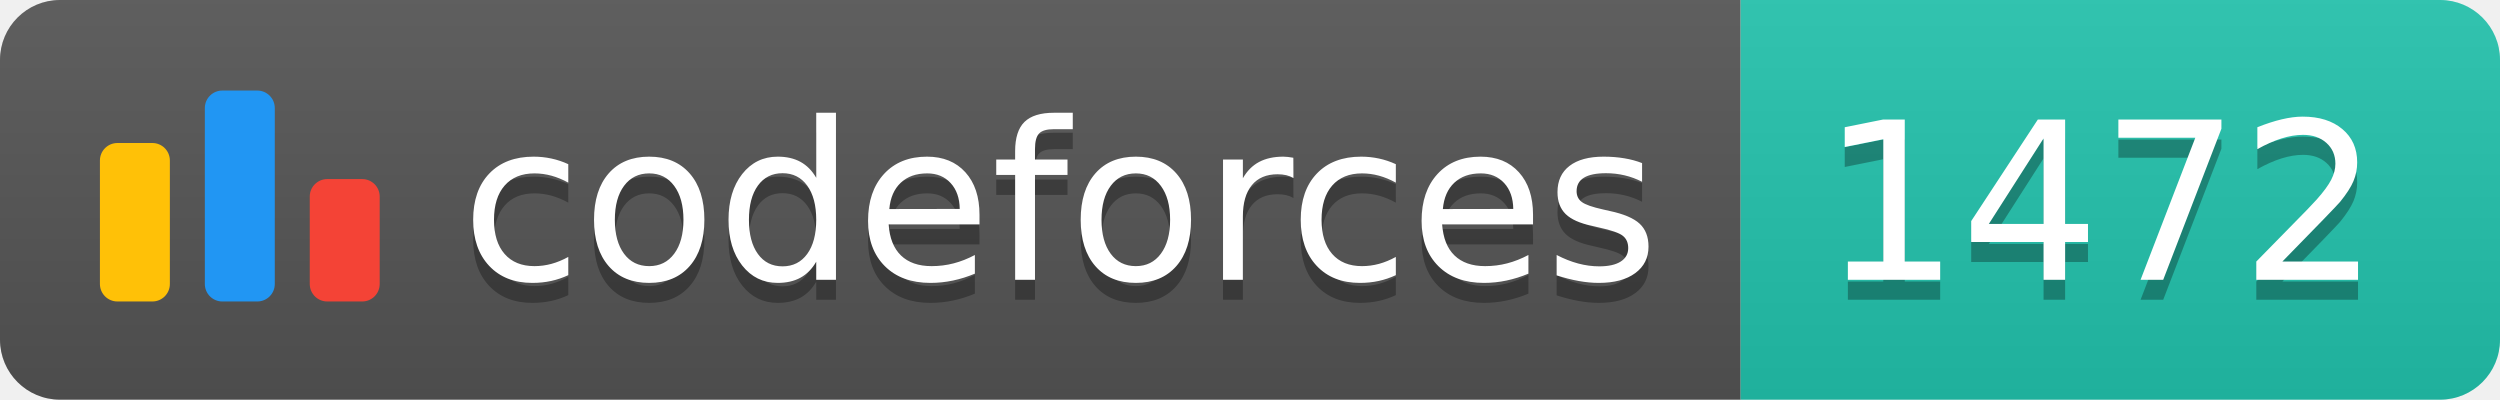
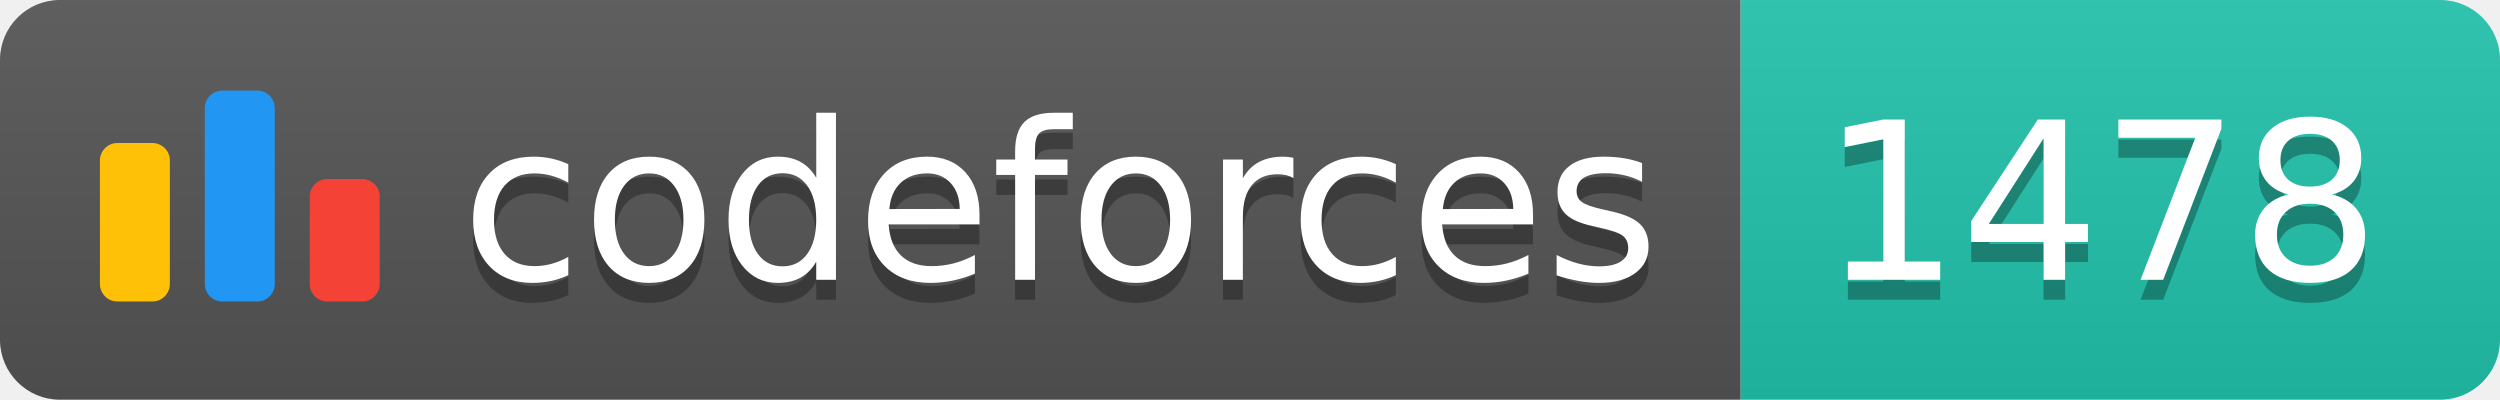
<svg xmlns="http://www.w3.org/2000/svg" width="125.1" height="20">
  <linearGradient id="smooth" x2="0" y2="100%">
    <stop offset="0" stop-color="#bbb" stop-opacity=".1" />
    <stop offset="1" stop-opacity=".1" />
  </linearGradient>
  <clipPath id="round">
    <rect width="125.1" height="20" rx="3" fill="#fff" />
  </clipPath>
  <g clip-path="url(#round)">
    <rect width="87.1" height="20" fill="#555" />
    <rect x="87.1" width="38.0" height="20" fill="#22C4AE" />
    <rect width="125.1" height="20" fill="url(#smooth)" />
  </g>
  <g fill="#fff" text-anchor="middle" font-family="DejaVu Sans,Verdana,Geneva,sans-serif" font-size="110">
    <svg x="5" y="3" class="logo" width="14" height="14" viewBox="0 0 32 25" fill="none">
      <rect y="6" width="8" height="18.125" rx="2" fill="#FFC107" />
      <rect x="24" y="10.125" width="8" height="14" rx="2" fill="#F44336" />
      <rect x="12" width="8" height="24.125" rx="2" fill="#2196F3" />
    </svg>
    <text x="530.5" y="150" fill="#010101" fill-opacity=".3" transform="scale(0.1)" textLength="601.0" lengthAdjust="spacing">codeforces
        </text>
    <text x="530.5" y="140" transform="scale(0.1)" textLength="601.0" lengthAdjust="spacing">codeforces</text>
-     <text x="1051.0" y="150" fill="#010101" fill-opacity=".3" transform="scale(0.1)" textLength="280.0" lengthAdjust="spacing">1472
+     <text x="1051.0" y="150" fill="#010101" fill-opacity=".3" transform="scale(0.1)" textLength="280.0" lengthAdjust="spacing">1478
        </text>
-     <text x="1051.0" y="140" transform="scale(0.1)" textLength="280.0" lengthAdjust="spacing">1472</text>
+     <text x="1051.0" y="140" transform="scale(0.1)" textLength="280.0" lengthAdjust="spacing">1478</text>
  </g>
</svg>
